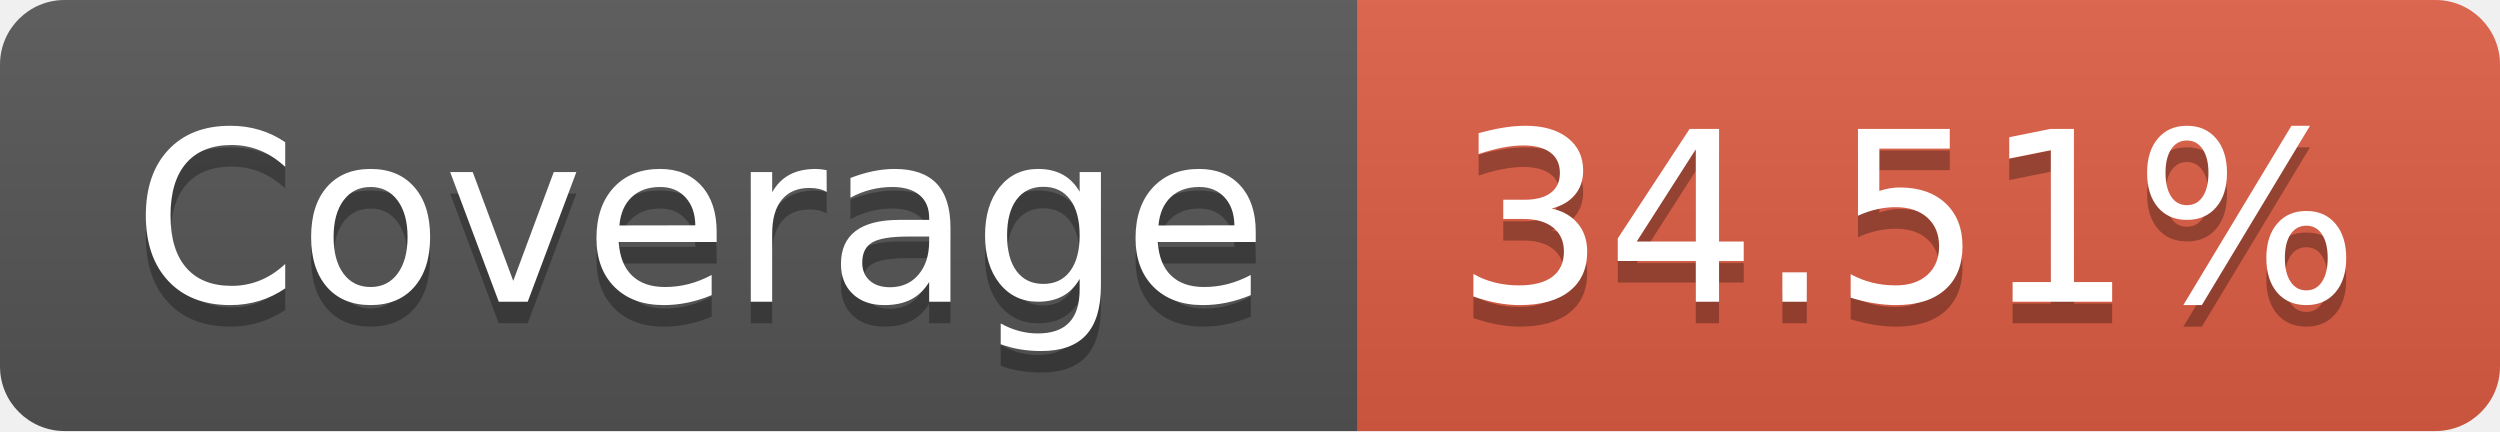
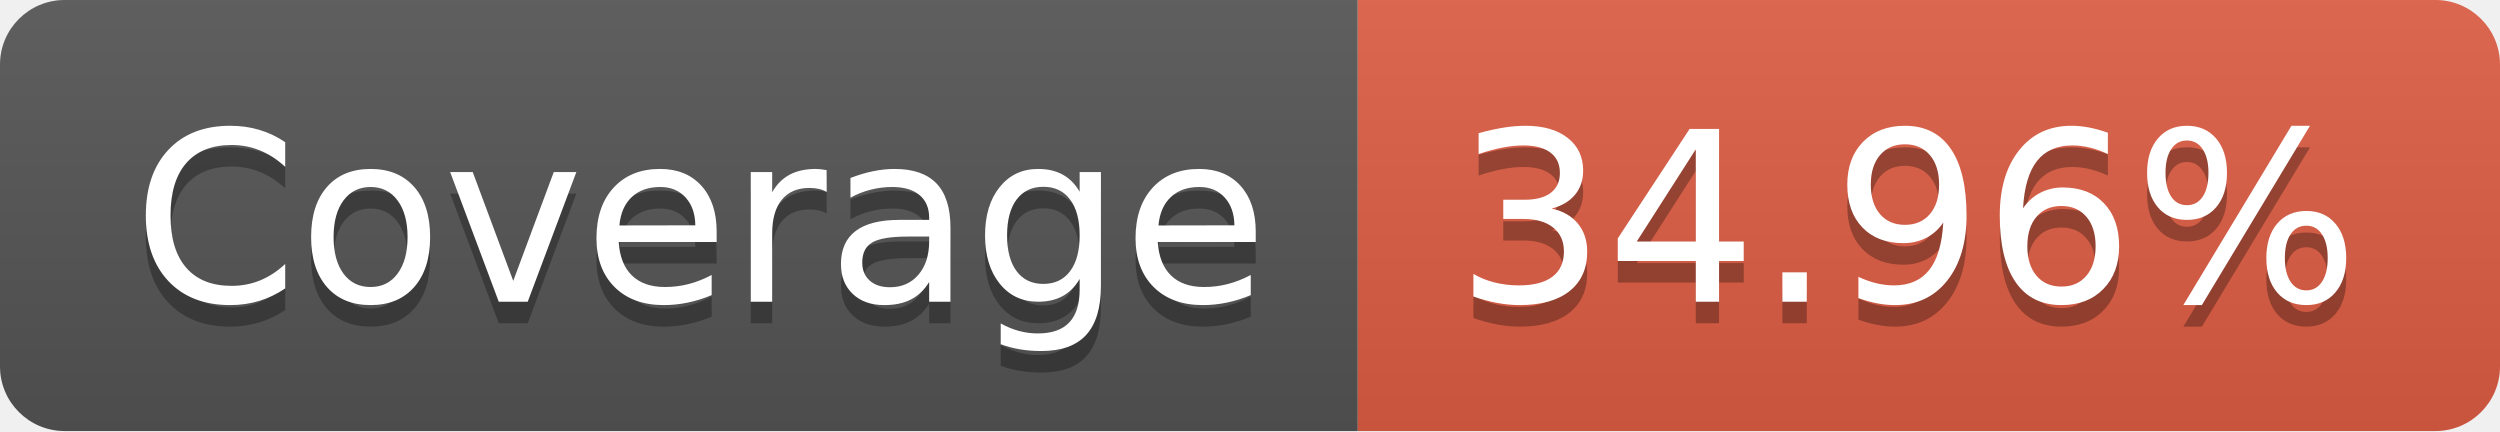
<svg xmlns="http://www.w3.org/2000/svg" width="116" height="20">
  <linearGradient id="b" x2="0" y2="100%">
    <stop offset="0" stop-color="#bbb" stop-opacity=".1" />
    <stop offset="1" stop-opacity=".1" />
  </linearGradient>
  <clipPath id="a">
    <rect width="116" height="20" rx="3" fill="#fff" />
  </clipPath>
  <g clip-path="url(#a)">
    <path fill="#555" d="M0 0h63v20H0z" />
    <path fill="#e05d44" d="M63 0h53v20H63z" />
    <path fill="url(#b)" d="M0 0h116v20H0z" />
  </g>
  <g fill="#fff" text-anchor="middle" font-family="DejaVu Sans,Verdana,Geneva,sans-serif" font-size="110">
    <text x="325" y="150" fill="#010101" fill-opacity=".3" transform="scale(.1)" textLength="530">Coverage</text>
    <text x="325" y="140" transform="scale(.1)" textLength="530">Coverage</text>
-     <text x="885" y="150" fill="#010101" fill-opacity=".3" transform="scale(.1)" textLength="430">34.51%</text>
-     <text x="885" y="140" transform="scale(.1)" textLength="430">34.51%</text>
+     <text x="885" y="150" fill="#010101" fill-opacity=".3" transform="scale(.1)" textLength="430">34.96%</text>
+     <text x="885" y="140" transform="scale(.1)" textLength="430">34.96%</text>
  </g>
</svg>
